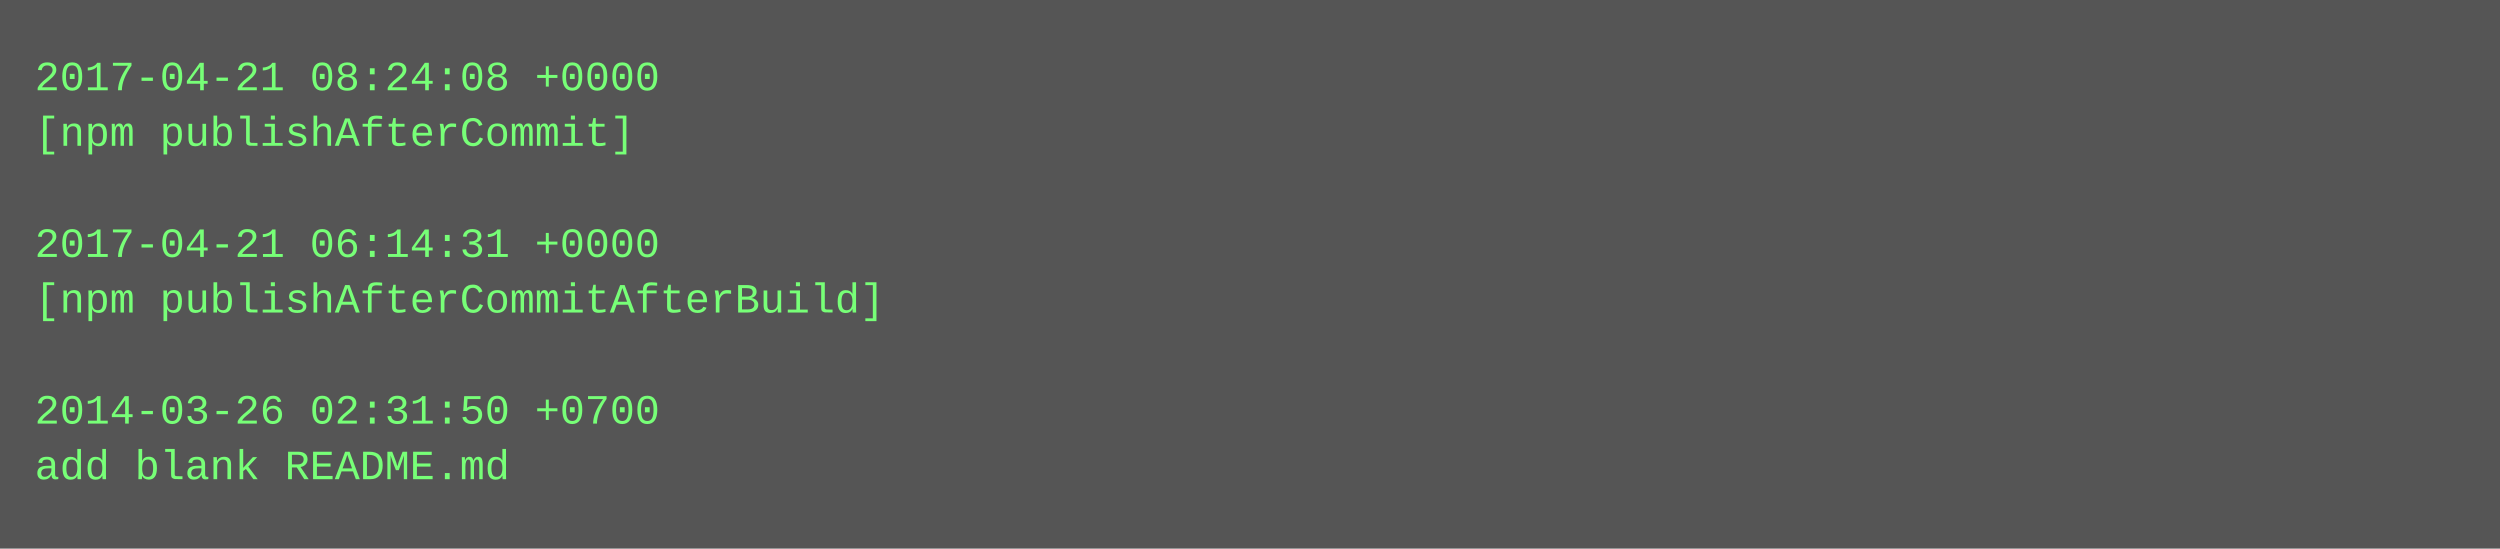
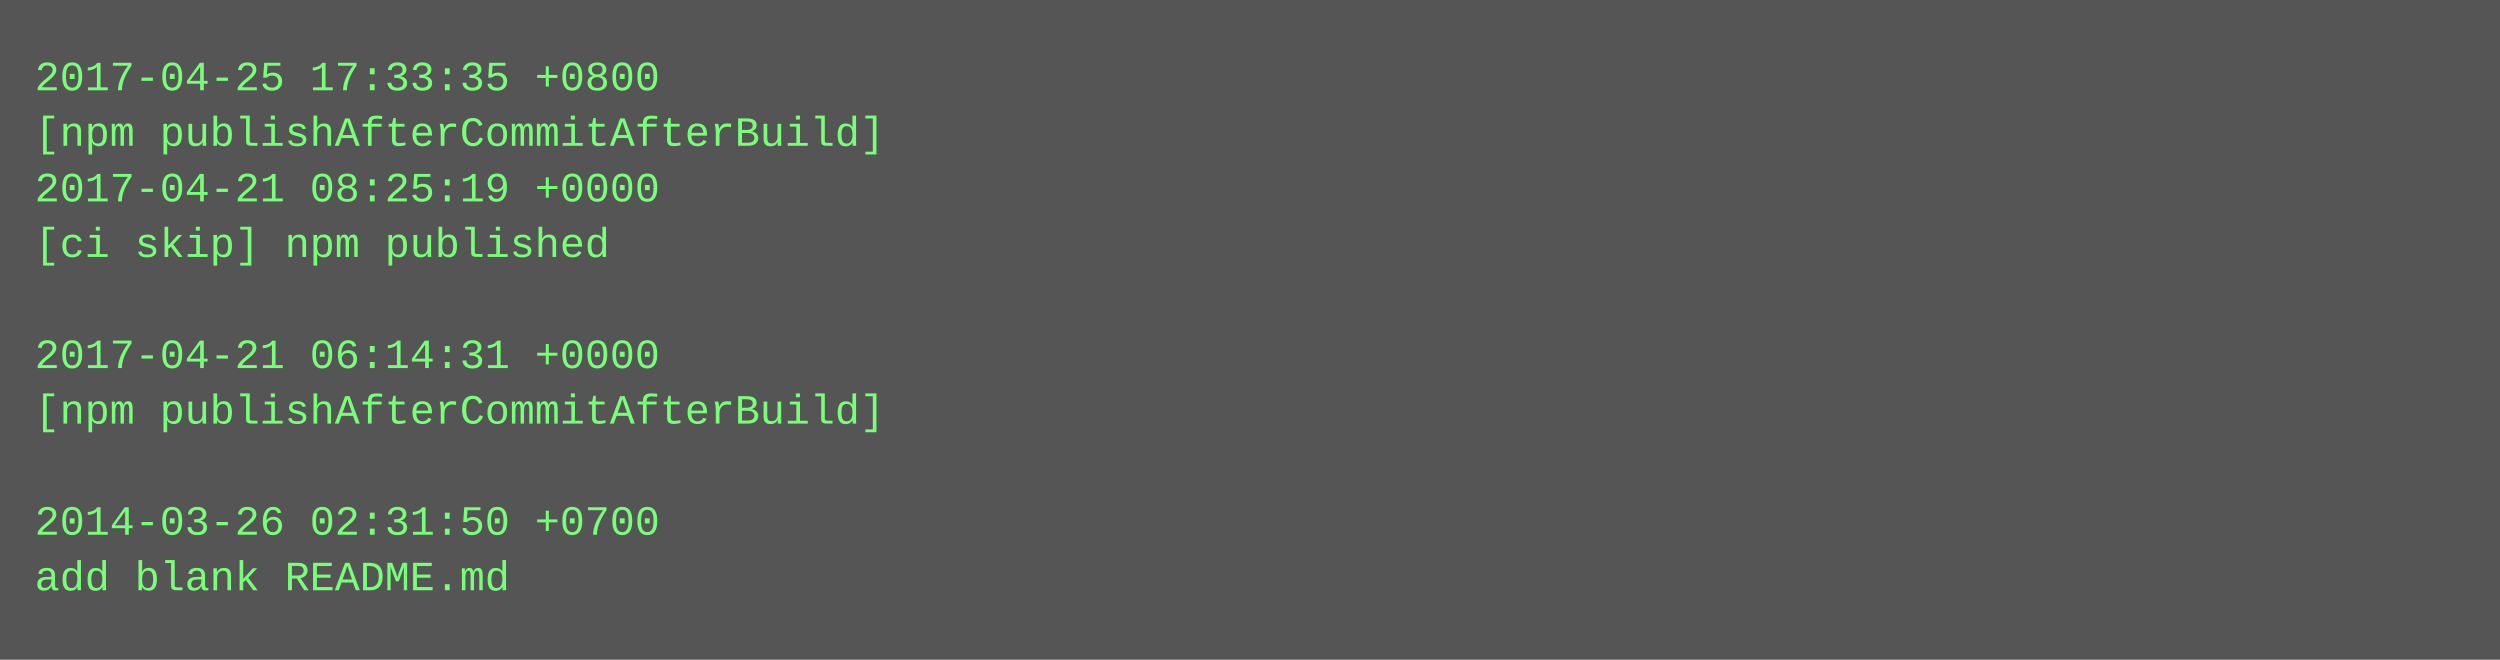
- <svg xmlns="http://www.w3.org/2000/svg" height="158" width="720">
-   <rect height="158" fill="#555" width="720" />
+ <svg xmlns="http://www.w3.org/2000/svg" height="190" width="720">
+   <rect height="190" fill="#555" width="720" />
  <text fill="#7f7" font-family="Courier New" font-size="12" xml:space="preserve">
-     <tspan x="10" y="26">2017-04-21 08:24:08 +0000</tspan>
-     <tspan x="10" y="42">[npm publishAfterCommit]</tspan>
-     <tspan x="10" y="58" />
-     <tspan x="10" y="74">2017-04-21 06:14:31 +0000</tspan>
-     <tspan x="10" y="90">[npm publishAfterCommitAfterBuild]</tspan>
-     <tspan x="10" y="106" />
-     <tspan x="10" y="122">2014-03-26 02:31:50 +0700</tspan>
-     <tspan x="10" y="138">add blank README.md</tspan>
+     <tspan x="10" y="26">2017-04-25 17:33:35 +0800</tspan>
+     <tspan x="10" y="42">[npm publishAfterCommitAfterBuild]</tspan>
+     <tspan x="10" y="58">2017-04-21 08:25:19 +0000</tspan>
+     <tspan x="10" y="74">[ci skip] npm published</tspan>
+     <tspan x="10" y="90" />
+     <tspan x="10" y="106">2017-04-21 06:14:31 +0000</tspan>
+     <tspan x="10" y="122">[npm publishAfterCommitAfterBuild]</tspan>
+     <tspan x="10" y="138" />
+     <tspan x="10" y="154">2014-03-26 02:31:50 +0700</tspan>
+     <tspan x="10" y="170">add blank README.md</tspan>
  </text>
</svg>
